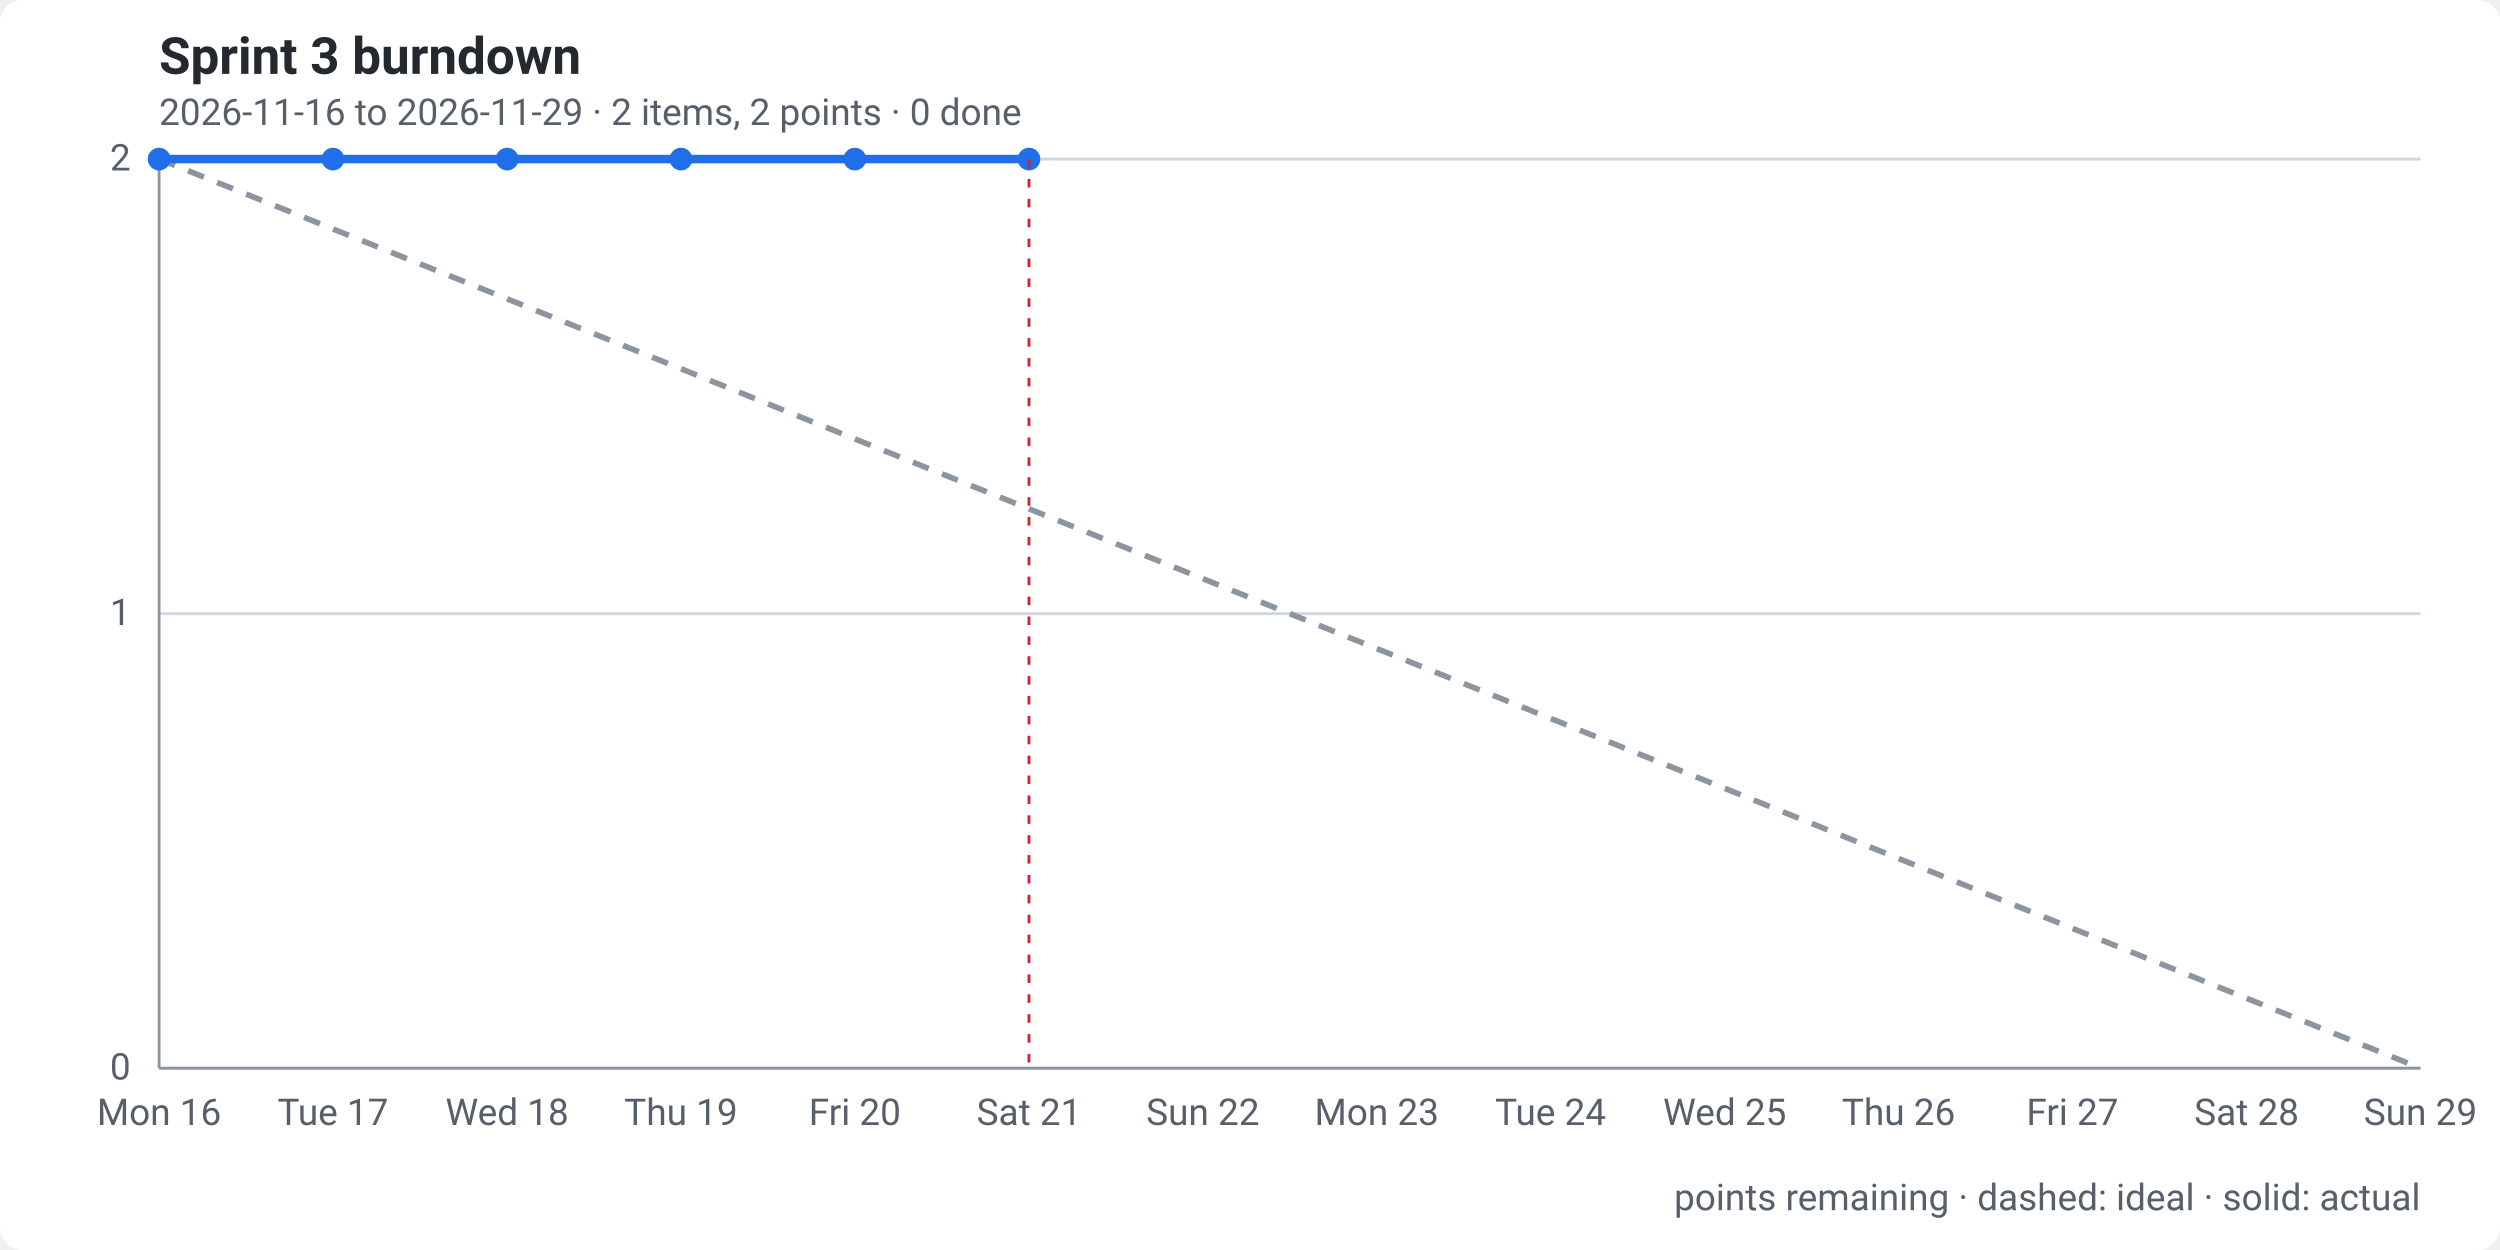
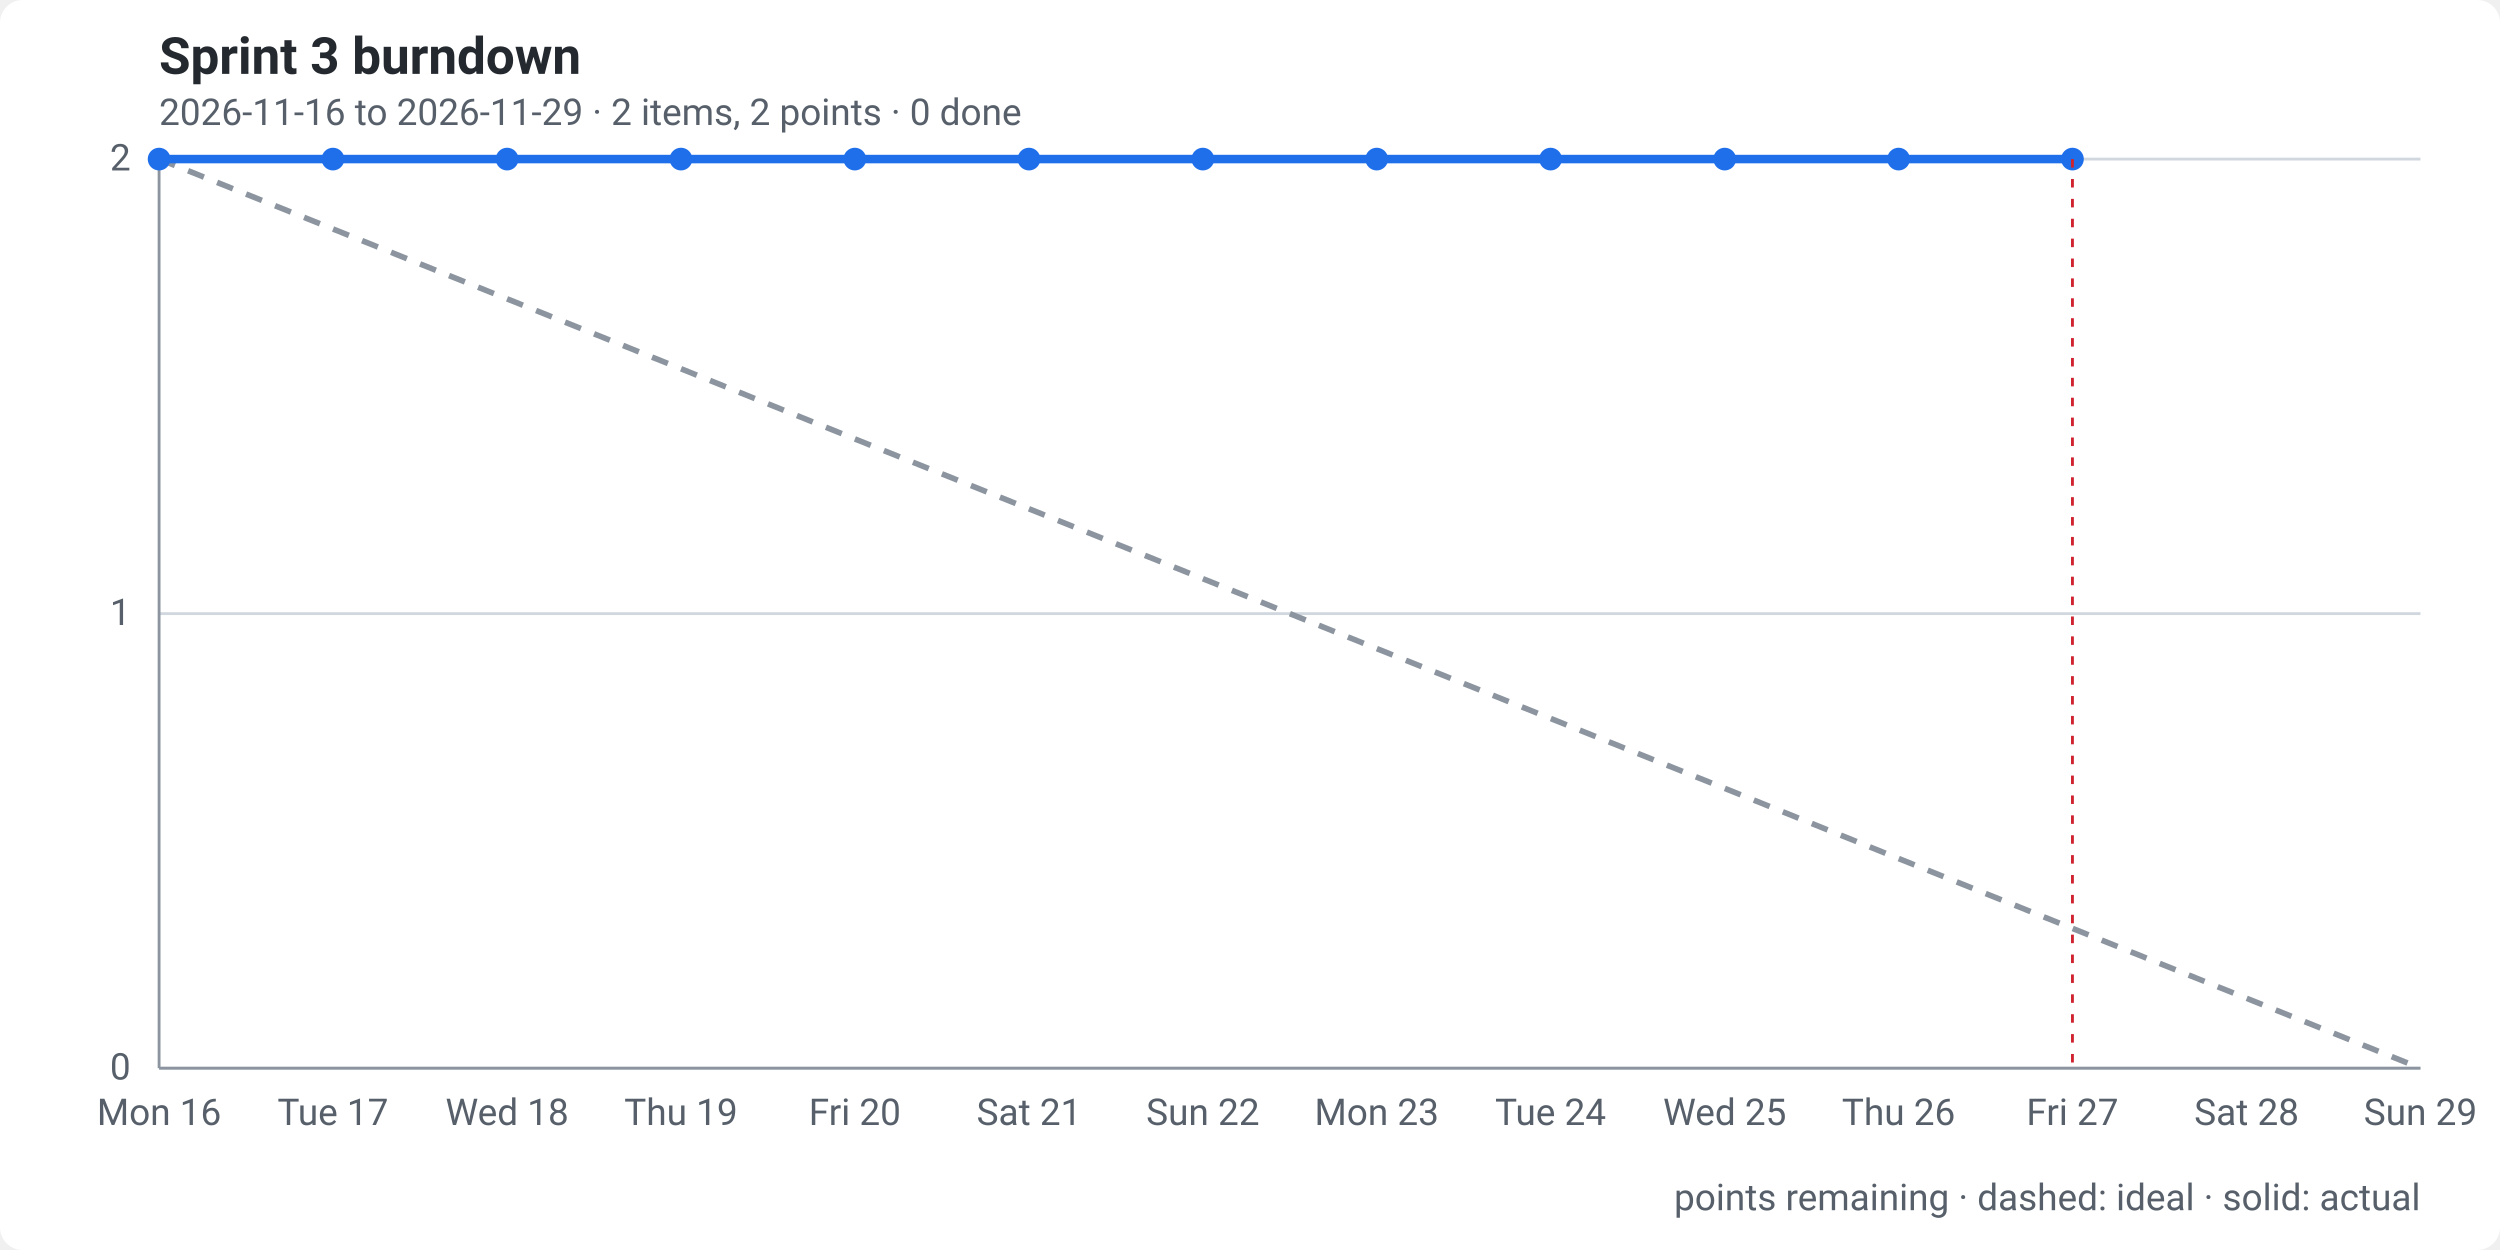
<svg xmlns="http://www.w3.org/2000/svg" width="880" height="440" viewBox="0 0 880 440" role="img" aria-labelledby="t d">
  <style>
    .bg { fill: #ffffff; }
    text { font: 13px -apple-system, "Segoe UI", Roboto, Helvetica, Arial, sans-serif; fill: #57606a; }
    .title { font-size: 18px; font-weight: 600; fill: #24292f; }
    .grid { stroke: #d0d7de; stroke-width: 1; }
    .axis { stroke: #8c959f; stroke-width: 1; }
    .ideal { fill: none; stroke: #8c959f; stroke-width: 2; stroke-dasharray: 6 5; }
    .actual { fill: none; stroke: #1f6feb; stroke-width: 3; stroke-linejoin: round; stroke-linecap: round; }
    .dot { fill: #1f6feb; }
    .today { stroke: #cf222e; stroke-width: 1; stroke-dasharray: 3 4; }
    @media (prefers-color-scheme: dark) {
      .bg { fill: #0d1117; } text { fill: #8b949e; } .title { fill: #e6edf3; } .grid { stroke: #30363d; } .axis { stroke: #484f58; }
      .ideal { stroke: #6e7681; } .actual { stroke: #58a6ff; } .dot { fill: #58a6ff; } .today { stroke: #f85149; }
    }
  </style>
  <rect class="bg" width="880" height="440" rx="8" />
  <text class="title" x="56" y="26">Sprint 3 burndown</text>
  <text x="56" y="44">2026-11-16 to 2026-11-29 · 2 items, 2 points · 0 done</text>
  <line class="grid" x1="56" x2="852" y1="376.0" y2="376.0" />
  <text x="46" y="380.0" text-anchor="end">0</text>
  <line class="grid" x1="56" x2="852" y1="216.0" y2="216.0" />
  <text x="46" y="220.0" text-anchor="end">1</text>
  <line class="grid" x1="56" x2="852" y1="56.0" y2="56.0" />
  <text x="46" y="60.0" text-anchor="end">2</text>
  <line class="axis" x1="56" x2="56" y1="56" y2="376" />
  <line class="axis" x1="56" x2="852" y1="376" y2="376" />
  <text x="56.0" y="396" text-anchor="middle">Mon 16</text>
  <text x="117.2" y="396" text-anchor="middle">Tue 17</text>
  <text x="178.5" y="396" text-anchor="middle">Wed 18</text>
  <text x="239.7" y="396" text-anchor="middle">Thu 19</text>
  <text x="300.9" y="396" text-anchor="middle">Fri 20</text>
  <text x="362.2" y="396" text-anchor="middle">Sat 21</text>
  <text x="423.4" y="396" text-anchor="middle">Sun 22</text>
  <text x="484.6" y="396" text-anchor="middle">Mon 23</text>
  <text x="545.8" y="396" text-anchor="middle">Tue 24</text>
  <text x="607.1" y="396" text-anchor="middle">Wed 25</text>
  <text x="668.3" y="396" text-anchor="middle">Thu 26</text>
  <text x="729.5" y="396" text-anchor="middle">Fri 27</text>
  <text x="790.8" y="396" text-anchor="middle">Sat 28</text>
  <text x="852.0" y="396" text-anchor="middle">Sun 29</text>
  <path class="ideal" d="M56.0,56.0 L117.2,80.6 L178.5,105.2 L239.7,129.8 L300.9,154.5 L362.2,179.1 L423.4,203.7 L484.6,228.3 L545.8,252.9 L607.1,277.5 L668.3,302.2 L729.5,326.8 L790.8,351.4 L852.0,376.0" />
-   <path class="actual" d="M56.0,56.0 L117.2,56.0 L178.5,56.0 L239.7,56.0 L300.9,56.0 L362.2,56.0" />
+   <path class="actual" d="M56.0,56.0 L117.2,56.0 L178.5,56.0 L239.7,56.0 L300.9,56.0 L362.2,56.0 L423.4,56.0 L484.6,56.0 L545.8,56.0 L607.1,56.0 L668.3,56.0 L729.5,56.0" />
  <circle class="dot" cx="56.0" cy="56.0" r="4" />
  <circle class="dot" cx="117.2" cy="56.0" r="4" />
  <circle class="dot" cx="178.5" cy="56.0" r="4" />
  <circle class="dot" cx="239.7" cy="56.0" r="4" />
  <circle class="dot" cx="300.9" cy="56.0" r="4" />
  <circle class="dot" cx="362.2" cy="56.0" r="4" />
-   <line class="today" x1="362.2" x2="362.2" y1="56" y2="376" />
+   <circle class="dot" cx="423.4" cy="56.0" r="4" />
+   <circle class="dot" cx="484.6" cy="56.0" r="4" />
+   <circle class="dot" cx="545.8" cy="56.0" r="4" />
+   <circle class="dot" cx="607.1" cy="56.0" r="4" />
+   <circle class="dot" cx="668.3" cy="56.0" r="4" />
+   <circle class="dot" cx="729.5" cy="56.0" r="4" />
+   <line class="today" x1="729.5" x2="729.5" y1="56" y2="376" />
  <text x="852" y="426" text-anchor="end">points remaining · dashed: ideal · solid: actual</text>
</svg>
